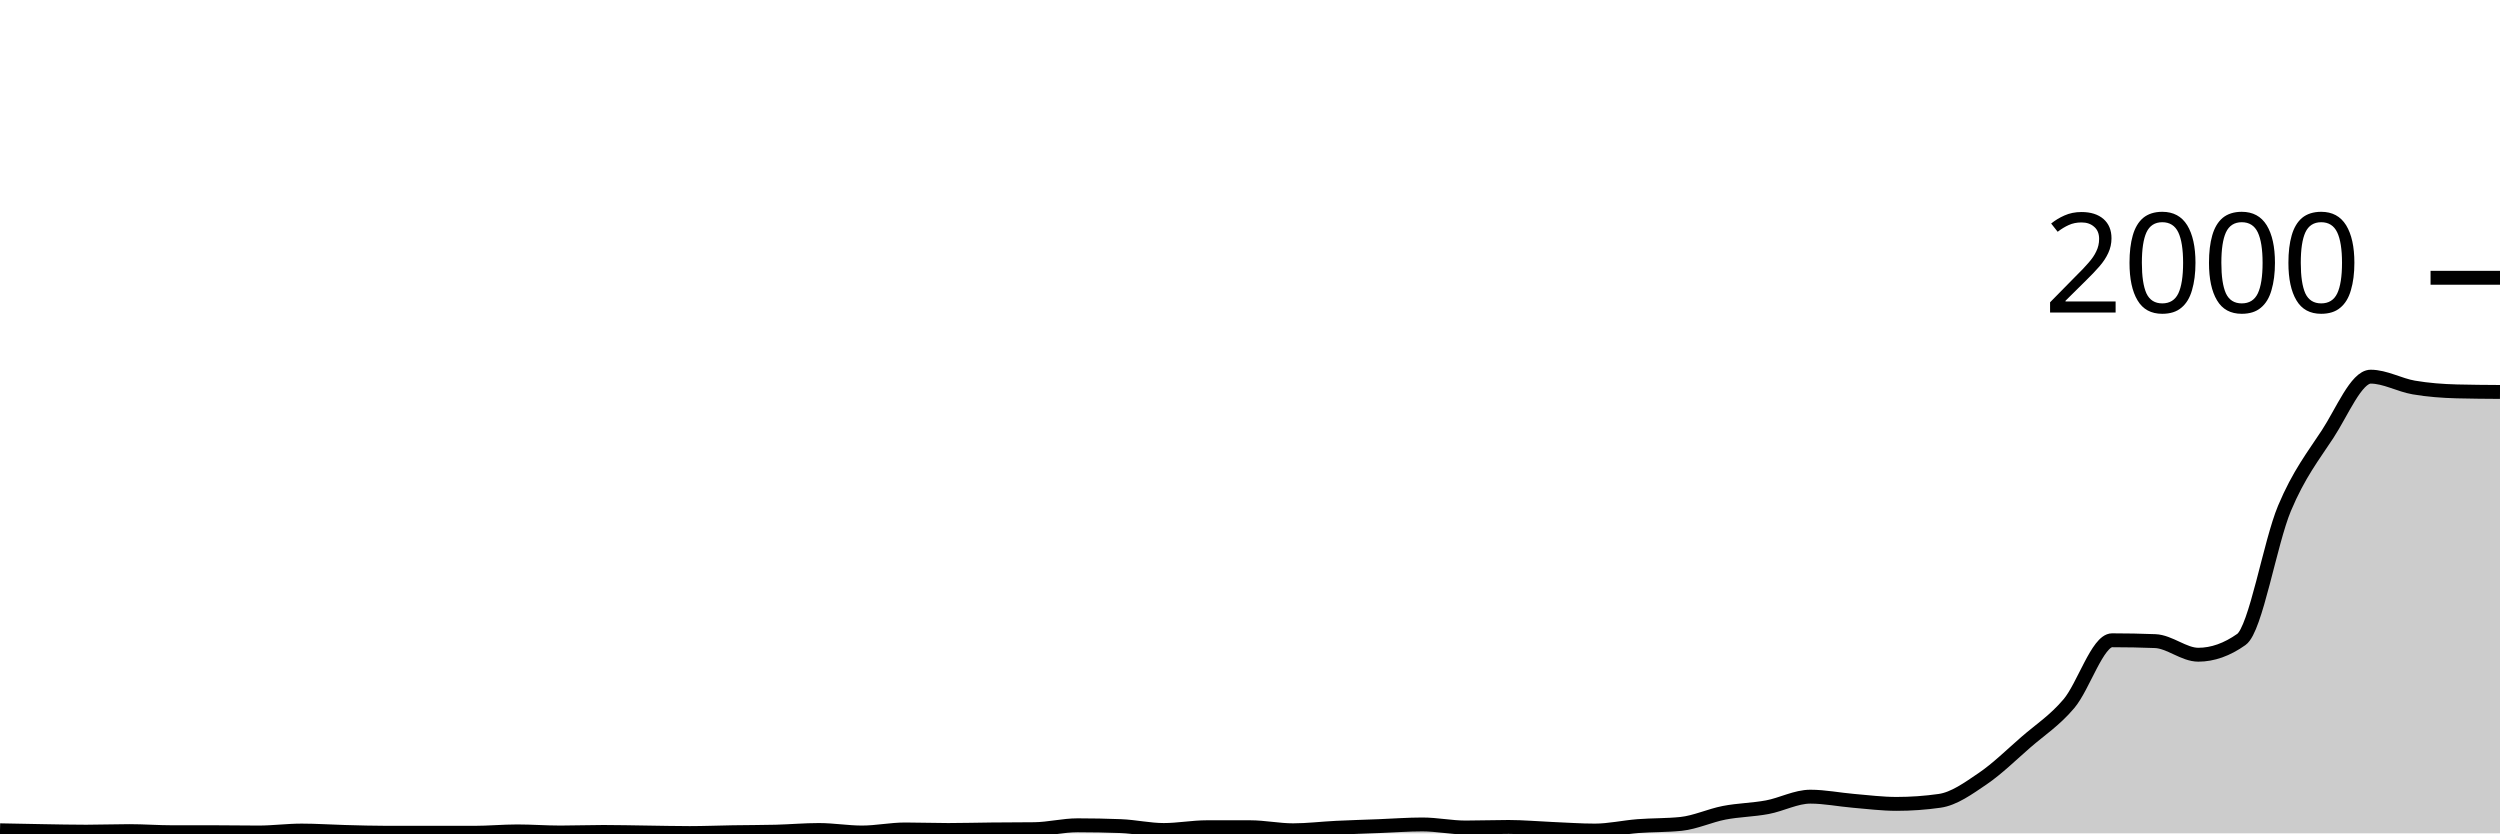
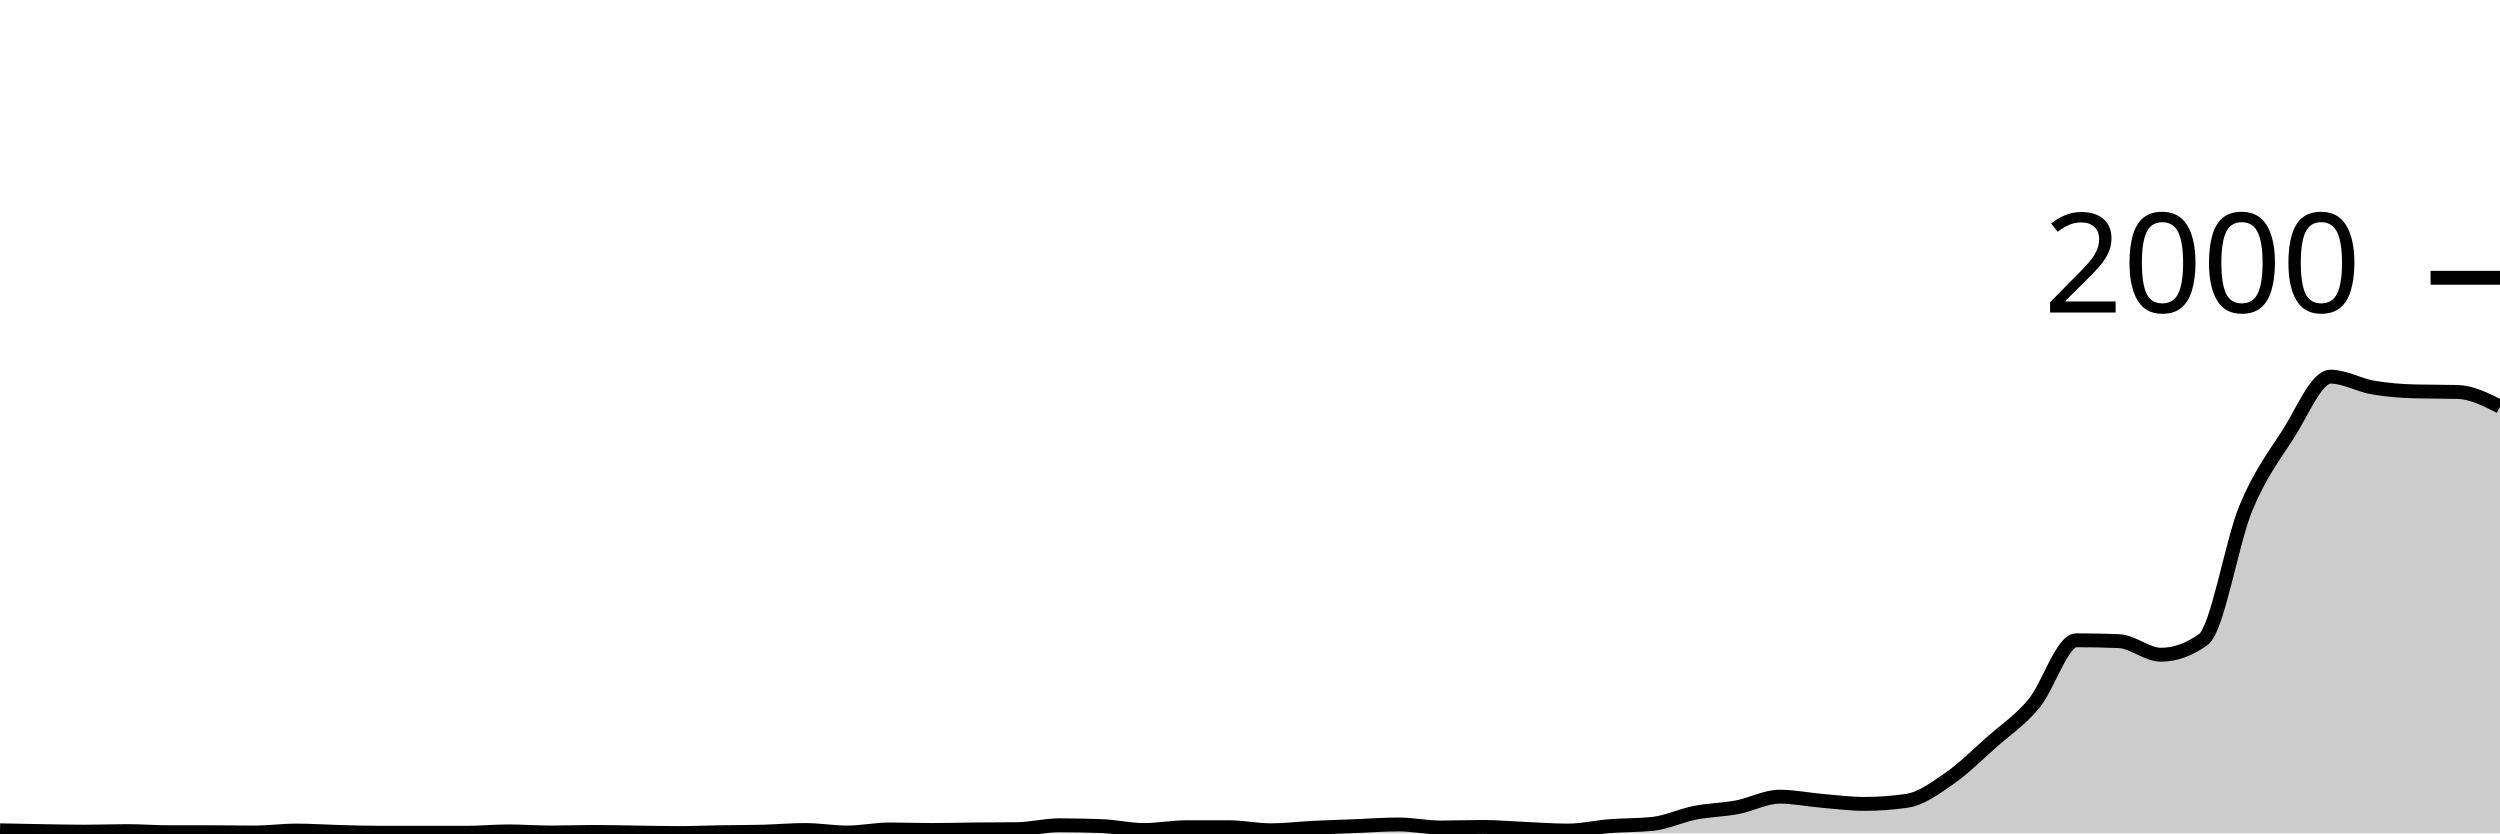
<svg xmlns="http://www.w3.org/2000/svg" viewBox="0 0 180 60">
  <g transform="translate(0,20)">
-     <path class="area" fill="rgba(0, 0, 0, 0.2)" d="M0,39.78C1.034,39.802,2.069,39.823,3.103,39.84C4.138,39.857,5.172,39.88,6.207,39.88C7.241,39.88,8.276,39.84,9.31,39.84C10.345,39.84,11.379,39.92,12.414,39.92C13.448,39.92,14.483,39.92,15.517,39.92C16.552,39.92,17.586,39.94,18.621,39.94C19.655,39.94,20.69,39.8,21.724,39.8C22.759,39.8,23.793,39.873,24.828,39.9C25.862,39.927,26.897,39.96,27.931,39.96C28.966,39.96,30,39.96,31.034,39.96C32.069,39.96,33.103,39.96,34.138,39.96C35.172,39.96,36.207,39.86,37.241,39.86C38.276,39.86,39.31,39.94,40.345,39.94C41.379,39.94,42.414,39.9,43.448,39.9C44.483,39.9,45.517,39.927,46.552,39.94C47.586,39.953,48.621,39.98,49.655,39.98C50.69,39.98,51.724,39.937,52.759,39.92C53.793,39.903,54.828,39.907,55.862,39.88C56.897,39.853,57.931,39.76,58.966,39.76C60,39.76,61.034,39.94,62.069,39.94C63.103,39.94,64.138,39.72,65.172,39.72C66.207,39.72,67.241,39.76,68.276,39.76C69.31,39.76,70.345,39.73,71.379,39.72C72.414,39.71,73.448,39.713,74.483,39.7C75.517,39.687,76.552,39.42,77.586,39.42C78.621,39.42,79.655,39.44,80.69,39.48C81.724,39.52,82.759,39.76,83.793,39.76C84.828,39.76,85.862,39.56,86.897,39.56C87.931,39.56,88.966,39.56,90,39.56C91.034,39.56,92.069,39.78,93.103,39.78C94.138,39.78,95.172,39.65,96.207,39.6C97.241,39.55,98.276,39.52,99.31,39.48C100.345,39.44,101.379,39.36,102.414,39.36C103.448,39.36,104.483,39.58,105.517,39.58C106.552,39.58,107.586,39.54,108.621,39.54C109.655,39.54,110.69,39.637,111.724,39.68C112.759,39.723,113.793,39.8,114.828,39.8C115.862,39.8,116.897,39.56,117.931,39.48C118.966,39.4,120,39.427,121.034,39.32C122.069,39.213,123.103,38.72,124.138,38.52C125.172,38.32,126.207,38.313,127.241,38.12C128.276,37.927,129.31,37.36,130.345,37.36C131.379,37.36,132.414,37.573,133.448,37.66C134.483,37.747,135.517,37.88,136.552,37.88C137.586,37.88,138.621,37.807,139.655,37.66C140.69,37.513,141.724,36.763,142.759,36.06C143.793,35.357,144.828,34.34,145.862,33.44C146.897,32.54,147.931,31.883,148.966,30.66C150,29.437,151.034,26.1,152.069,26.1C153.103,26.1,154.138,26.12,155.172,26.16C156.207,26.2,157.241,27.14,158.276,27.14C159.31,27.14,160.345,26.773,161.379,26.04C162.414,25.307,163.448,19.063,164.483,16.6C165.517,14.137,166.552,12.84,167.586,11.26C168.621,9.68,169.655,7.12,170.69,7.12C171.724,7.12,172.759,7.723,173.793,7.9C174.828,8.077,175.862,8.153,176.897,8.18C177.931,8.207,178.966,8.213,180,8.22L180,40C178.966,40,177.931,40,176.897,40C175.862,40,174.828,40,173.793,40C172.759,40,171.724,40,170.69,40C169.655,40,168.621,40,167.586,40C166.552,40,165.517,40,164.483,40C163.448,40,162.414,40,161.379,40C160.345,40,159.31,40,158.276,40C157.241,40,156.207,40,155.172,40C154.138,40,153.103,40,152.069,40C151.034,40,150,40,148.966,40C147.931,40,146.897,40,145.862,40C144.828,40,143.793,40,142.759,40C141.724,40,140.69,40,139.655,40C138.621,40,137.586,40,136.552,40C135.517,40,134.483,40,133.448,40C132.414,40,131.379,40,130.345,40C129.31,40,128.276,40,127.241,40C126.207,40,125.172,40,124.138,40C123.103,40,122.069,40,121.034,40C120,40,118.966,40,117.931,40C116.897,40,115.862,40,114.828,40C113.793,40,112.759,40,111.724,40C110.69,40,109.655,40,108.621,40C107.586,40,106.552,40,105.517,40C104.483,40,103.448,40,102.414,40C101.379,40,100.345,40,99.31,40C98.276,40,97.241,40,96.207,40C95.172,40,94.138,40,93.103,40C92.069,40,91.034,40,90,40C88.966,40,87.931,40,86.897,40C85.862,40,84.828,40,83.793,40C82.759,40,81.724,40,80.69,40C79.655,40,78.621,40,77.586,40C76.552,40,75.517,40,74.483,40C73.448,40,72.414,40,71.379,40C70.345,40,69.31,40,68.276,40C67.241,40,66.207,40,65.172,40C64.138,40,63.103,40,62.069,40C61.034,40,60,40,58.966,40C57.931,40,56.897,40,55.862,40C54.828,40,53.793,40,52.759,40C51.724,40,50.69,40,49.655,40C48.621,40,47.586,40,46.552,40C45.517,40,44.483,40,43.448,40C42.414,40,41.379,40,40.345,40C39.31,40,38.276,40,37.241,40C36.207,40,35.172,40,34.138,40C33.103,40,32.069,40,31.034,40C30,40,28.966,40,27.931,40C26.897,40,25.862,40,24.828,40C23.793,40,22.759,40,21.724,40C20.69,40,19.655,40,18.621,40C17.586,40,16.552,40,15.517,40C14.483,40,13.448,40,12.414,40C11.379,40,10.345,40,9.31,40C8.276,40,7.241,40,6.207,40C5.172,40,4.138,40,3.103,40C2.069,40,1.034,40,0,40Z" />
-     <path class="line" stroke="black" fill="none" d="M0,39.78C1.034,39.802,2.069,39.823,3.103,39.84C4.138,39.857,5.172,39.88,6.207,39.88C7.241,39.88,8.276,39.84,9.31,39.84C10.345,39.84,11.379,39.92,12.414,39.92C13.448,39.92,14.483,39.92,15.517,39.92C16.552,39.92,17.586,39.94,18.621,39.94C19.655,39.94,20.69,39.8,21.724,39.8C22.759,39.8,23.793,39.873,24.828,39.9C25.862,39.927,26.897,39.96,27.931,39.96C28.966,39.96,30,39.96,31.034,39.96C32.069,39.96,33.103,39.96,34.138,39.96C35.172,39.96,36.207,39.86,37.241,39.86C38.276,39.86,39.31,39.94,40.345,39.94C41.379,39.94,42.414,39.9,43.448,39.9C44.483,39.9,45.517,39.927,46.552,39.94C47.586,39.953,48.621,39.98,49.655,39.98C50.69,39.98,51.724,39.937,52.759,39.92C53.793,39.903,54.828,39.907,55.862,39.88C56.897,39.853,57.931,39.76,58.966,39.76C60,39.76,61.034,39.94,62.069,39.94C63.103,39.94,64.138,39.72,65.172,39.72C66.207,39.72,67.241,39.76,68.276,39.76C69.31,39.76,70.345,39.73,71.379,39.72C72.414,39.71,73.448,39.713,74.483,39.7C75.517,39.687,76.552,39.42,77.586,39.42C78.621,39.42,79.655,39.44,80.69,39.48C81.724,39.52,82.759,39.76,83.793,39.76C84.828,39.76,85.862,39.56,86.897,39.56C87.931,39.56,88.966,39.56,90,39.56C91.034,39.56,92.069,39.78,93.103,39.78C94.138,39.78,95.172,39.65,96.207,39.6C97.241,39.55,98.276,39.52,99.31,39.48C100.345,39.44,101.379,39.36,102.414,39.36C103.448,39.36,104.483,39.58,105.517,39.58C106.552,39.58,107.586,39.54,108.621,39.54C109.655,39.54,110.69,39.637,111.724,39.68C112.759,39.723,113.793,39.8,114.828,39.8C115.862,39.8,116.897,39.56,117.931,39.48C118.966,39.4,120,39.427,121.034,39.32C122.069,39.213,123.103,38.72,124.138,38.52C125.172,38.32,126.207,38.313,127.241,38.12C128.276,37.927,129.31,37.36,130.345,37.36C131.379,37.36,132.414,37.573,133.448,37.66C134.483,37.747,135.517,37.88,136.552,37.88C137.586,37.88,138.621,37.807,139.655,37.66C140.69,37.513,141.724,36.763,142.759,36.06C143.793,35.357,144.828,34.34,145.862,33.44C146.897,32.54,147.931,31.883,148.966,30.66C150,29.437,151.034,26.1,152.069,26.1C153.103,26.1,154.138,26.12,155.172,26.16C156.207,26.2,157.241,27.14,158.276,27.14C159.31,27.14,160.345,26.773,161.379,26.04C162.414,25.307,163.448,19.063,164.483,16.6C165.517,14.137,166.552,12.84,167.586,11.26C168.621,9.68,169.655,7.12,170.69,7.12C171.724,7.12,172.759,7.723,173.793,7.9C174.828,8.077,175.862,8.153,176.897,8.18C177.931,8.207,178.966,8.213,180,8.22" />
+     <path class="area" fill="rgba(0, 0, 0, 0.2)" d="M0,39.78C1.017,39.802,2.034,39.823,3.051,39.84C4.068,39.857,5.085,39.88,6.102,39.88C7.119,39.88,8.136,39.84,9.153,39.84C10.169,39.84,11.186,39.92,12.203,39.92C13.22,39.92,14.237,39.92,15.254,39.92C16.271,39.92,17.288,39.94,18.305,39.94C19.322,39.94,20.339,39.8,21.356,39.8C22.373,39.8,23.39,39.873,24.407,39.9C25.424,39.927,26.441,39.96,27.458,39.96C28.475,39.96,29.492,39.96,30.508,39.96C31.525,39.96,32.542,39.96,33.559,39.96C34.576,39.96,35.593,39.86,36.61,39.86C37.627,39.86,38.644,39.94,39.661,39.94C40.678,39.94,41.695,39.9,42.712,39.9C43.729,39.9,44.746,39.927,45.763,39.94C46.78,39.953,47.797,39.98,48.814,39.98C49.831,39.98,50.847,39.937,51.864,39.92C52.881,39.903,53.898,39.907,54.915,39.88C55.932,39.853,56.949,39.76,57.966,39.76C58.983,39.76,60,39.94,61.017,39.94C62.034,39.94,63.051,39.72,64.068,39.72C65.085,39.72,66.102,39.76,67.119,39.76C68.136,39.76,69.153,39.73,70.169,39.72C71.186,39.71,72.203,39.713,73.22,39.7C74.237,39.687,75.254,39.42,76.271,39.42C77.288,39.42,78.305,39.44,79.322,39.48C80.339,39.52,81.356,39.76,82.373,39.76C83.39,39.76,84.407,39.56,85.424,39.56C86.441,39.56,87.458,39.56,88.475,39.56C89.492,39.56,90.508,39.78,91.525,39.78C92.542,39.78,93.559,39.65,94.576,39.6C95.593,39.55,96.61,39.52,97.627,39.48C98.644,39.44,99.661,39.36,100.678,39.36C101.695,39.36,102.712,39.58,103.729,39.58C104.746,39.58,105.763,39.54,106.78,39.54C107.797,39.54,108.814,39.637,109.831,39.68C110.847,39.723,111.864,39.8,112.881,39.8C113.898,39.8,114.915,39.56,115.932,39.48C116.949,39.4,117.966,39.427,118.983,39.32C120,39.213,121.017,38.72,122.034,38.52C123.051,38.32,124.068,38.313,125.085,38.12C126.102,37.927,127.119,37.36,128.136,37.36C129.153,37.36,130.169,37.573,131.186,37.66C132.203,37.747,133.22,37.88,134.237,37.88C135.254,37.88,136.271,37.807,137.288,37.66C138.305,37.513,139.322,36.763,140.339,36.06C141.356,35.357,142.373,34.34,143.39,33.44C144.407,32.54,145.424,31.883,146.441,30.66C147.458,29.437,148.475,26.1,149.492,26.1C150.508,26.1,151.525,26.12,152.542,26.16C153.559,26.2,154.576,27.14,155.593,27.14C156.61,27.14,157.627,26.773,158.644,26.04C159.661,25.307,160.678,19.063,161.695,16.6C162.712,14.137,163.729,12.84,164.746,11.26C165.763,9.68,166.78,7.12,167.797,7.12C168.814,7.12,169.831,7.723,170.847,7.9C171.864,8.077,172.881,8.153,173.898,8.18C174.915,8.207,175.932,8.193,176.949,8.22C177.966,8.247,178.983,8.763,180,9.28L180,40C178.983,40,177.966,40,176.949,40C175.932,40,174.915,40,173.898,40C172.881,40,171.864,40,170.847,40C169.831,40,168.814,40,167.797,40C166.78,40,165.763,40,164.746,40C163.729,40,162.712,40,161.695,40C160.678,40,159.661,40,158.644,40C157.627,40,156.61,40,155.593,40C154.576,40,153.559,40,152.542,40C151.525,40,150.508,40,149.492,40C148.475,40,147.458,40,146.441,40C145.424,40,144.407,40,143.39,40C142.373,40,141.356,40,140.339,40C139.322,40,138.305,40,137.288,40C136.271,40,135.254,40,134.237,40C133.22,40,132.203,40,131.186,40C130.169,40,129.153,40,128.136,40C127.119,40,126.102,40,125.085,40C124.068,40,123.051,40,122.034,40C121.017,40,120,40,118.983,40C117.966,40,116.949,40,115.932,40C114.915,40,113.898,40,112.881,40C111.864,40,110.847,40,109.831,40C108.814,40,107.797,40,106.78,40C105.763,40,104.746,40,103.729,40C102.712,40,101.695,40,100.678,40C99.661,40,98.644,40,97.627,40C96.61,40,95.593,40,94.576,40C93.559,40,92.542,40,91.525,40C90.508,40,89.492,40,88.475,40C87.458,40,86.441,40,85.424,40C84.407,40,83.39,40,82.373,40C81.356,40,80.339,40,79.322,40C78.305,40,77.288,40,76.271,40C75.254,40,74.237,40,73.22,40C72.203,40,71.186,40,70.169,40C69.153,40,68.136,40,67.119,40C66.102,40,65.085,40,64.068,40C63.051,40,62.034,40,61.017,40C60,40,58.983,40,57.966,40C56.949,40,55.932,40,54.915,40C53.898,40,52.881,40,51.864,40C50.847,40,49.831,40,48.814,40C47.797,40,46.78,40,45.763,40C44.746,40,43.729,40,42.712,40C41.695,40,40.678,40,39.661,40C38.644,40,37.627,40,36.61,40C35.593,40,34.576,40,33.559,40C32.542,40,31.525,40,30.508,40C29.492,40,28.475,40,27.458,40C26.441,40,25.424,40,24.407,40C23.39,40,22.373,40,21.356,40C20.339,40,19.322,40,18.305,40C17.288,40,16.271,40,15.254,40C14.237,40,13.22,40,12.203,40C11.186,40,10.169,40,9.153,40C8.136,40,7.119,40,6.102,40C5.085,40,4.068,40,3.051,40C2.034,40,1.017,40,0,40Z" />
+     <path class="line" stroke="black" fill="none" d="M0,39.78C1.017,39.802,2.034,39.823,3.051,39.84C4.068,39.857,5.085,39.88,6.102,39.88C7.119,39.88,8.136,39.84,9.153,39.84C10.169,39.84,11.186,39.92,12.203,39.92C13.22,39.92,14.237,39.92,15.254,39.92C16.271,39.92,17.288,39.94,18.305,39.94C19.322,39.94,20.339,39.8,21.356,39.8C22.373,39.8,23.39,39.873,24.407,39.9C25.424,39.927,26.441,39.96,27.458,39.96C28.475,39.96,29.492,39.96,30.508,39.96C31.525,39.96,32.542,39.96,33.559,39.96C34.576,39.96,35.593,39.86,36.61,39.86C37.627,39.86,38.644,39.94,39.661,39.94C40.678,39.94,41.695,39.9,42.712,39.9C43.729,39.9,44.746,39.927,45.763,39.94C46.78,39.953,47.797,39.98,48.814,39.98C49.831,39.98,50.847,39.937,51.864,39.92C52.881,39.903,53.898,39.907,54.915,39.88C55.932,39.853,56.949,39.76,57.966,39.76C58.983,39.76,60,39.94,61.017,39.94C62.034,39.94,63.051,39.72,64.068,39.72C65.085,39.72,66.102,39.76,67.119,39.76C68.136,39.76,69.153,39.73,70.169,39.72C71.186,39.71,72.203,39.713,73.22,39.7C74.237,39.687,75.254,39.42,76.271,39.42C77.288,39.42,78.305,39.44,79.322,39.48C80.339,39.52,81.356,39.76,82.373,39.76C83.39,39.76,84.407,39.56,85.424,39.56C86.441,39.56,87.458,39.56,88.475,39.56C89.492,39.56,90.508,39.78,91.525,39.78C92.542,39.78,93.559,39.65,94.576,39.6C95.593,39.55,96.61,39.52,97.627,39.48C98.644,39.44,99.661,39.36,100.678,39.36C101.695,39.36,102.712,39.58,103.729,39.58C104.746,39.58,105.763,39.54,106.78,39.54C107.797,39.54,108.814,39.637,109.831,39.68C110.847,39.723,111.864,39.8,112.881,39.8C113.898,39.8,114.915,39.56,115.932,39.48C116.949,39.4,117.966,39.427,118.983,39.32C120,39.213,121.017,38.72,122.034,38.52C123.051,38.32,124.068,38.313,125.085,38.12C126.102,37.927,127.119,37.36,128.136,37.36C129.153,37.36,130.169,37.573,131.186,37.66C132.203,37.747,133.22,37.88,134.237,37.88C135.254,37.88,136.271,37.807,137.288,37.66C138.305,37.513,139.322,36.763,140.339,36.06C141.356,35.357,142.373,34.34,143.39,33.44C144.407,32.54,145.424,31.883,146.441,30.66C147.458,29.437,148.475,26.1,149.492,26.1C150.508,26.1,151.525,26.12,152.542,26.16C153.559,26.2,154.576,27.14,155.593,27.14C156.61,27.14,157.627,26.773,158.644,26.04C159.661,25.307,160.678,19.063,161.695,16.6C162.712,14.137,163.729,12.84,164.746,11.26C165.763,9.68,166.78,7.12,167.797,7.12C168.814,7.12,169.831,7.723,170.847,7.9C171.864,8.077,172.881,8.153,173.898,8.18C174.915,8.207,175.932,8.193,176.949,8.22C177.966,8.247,178.983,8.763,180,9.28" />
    <path class="axis-ceiling" stroke-width="1" stroke="black" fill="none" d="M175,0L180,0" />
    <text class="axis-ceiling-label" font-family="sans-serif" text-anchor="end" font-size="10px" x="170" y="2.5">2000</text>
  </g>
</svg>
